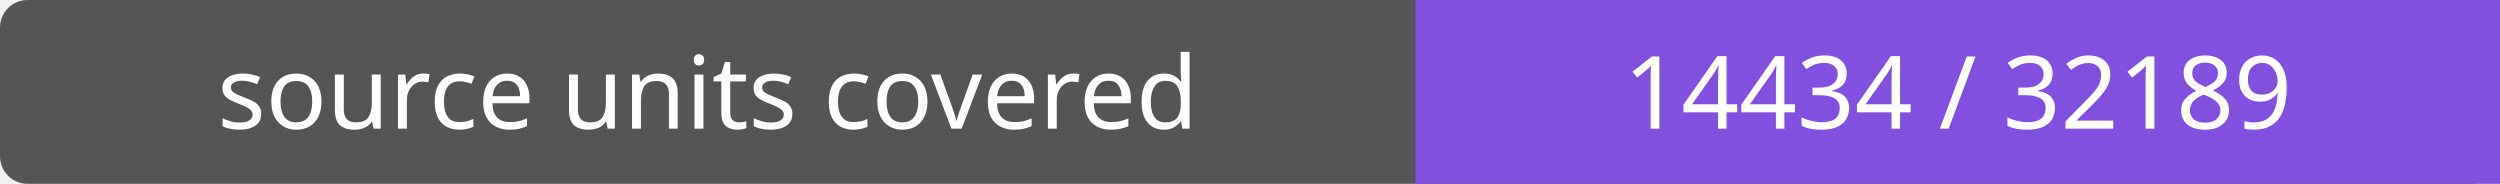
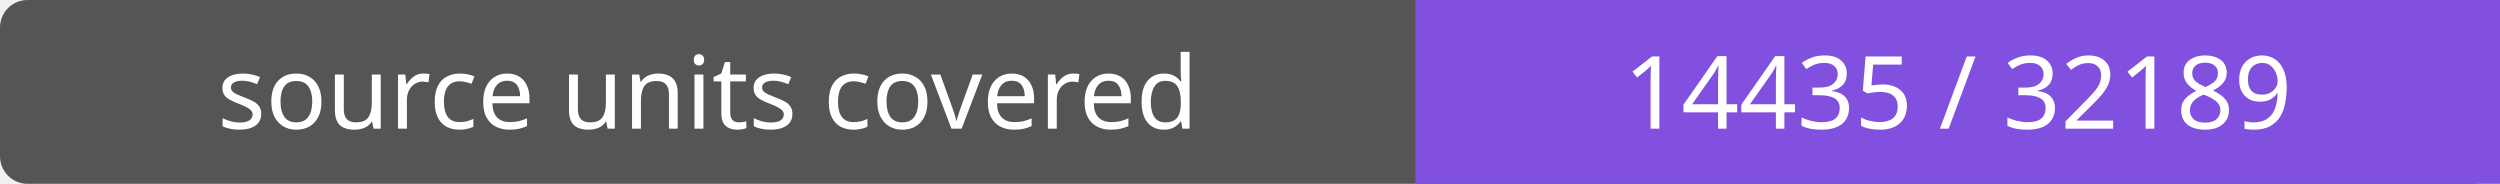
- <svg xmlns="http://www.w3.org/2000/svg" width="272" height="20" role="img" aria-label="source units covered: 14434 / 32189">
+ <svg xmlns="http://www.w3.org/2000/svg" width="272" height="20" role="img" aria-label="source units covered: 14435 / 32189">
  <rect width="272" height="20" rx="3" fill="#555" />
  <path fill="#8250df" d="M154 0h118v20H154z" />
  <g fill="#fff" text-anchor="middle" font-family="Verdana,sans-serif" font-size="11">
    <text x="77.0" y="14">source units covered</text>
-     <text x="213.0" y="14">14434 / 32189</text>
+     <text x="213.0" y="14">14435 / 32189</text>
  </g>
</svg>
